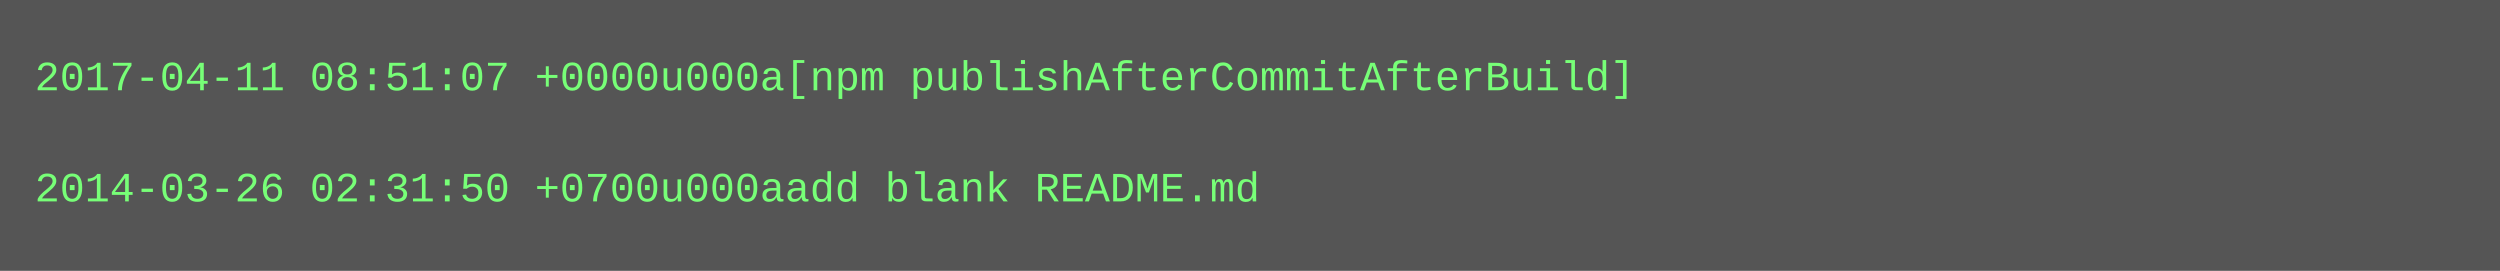
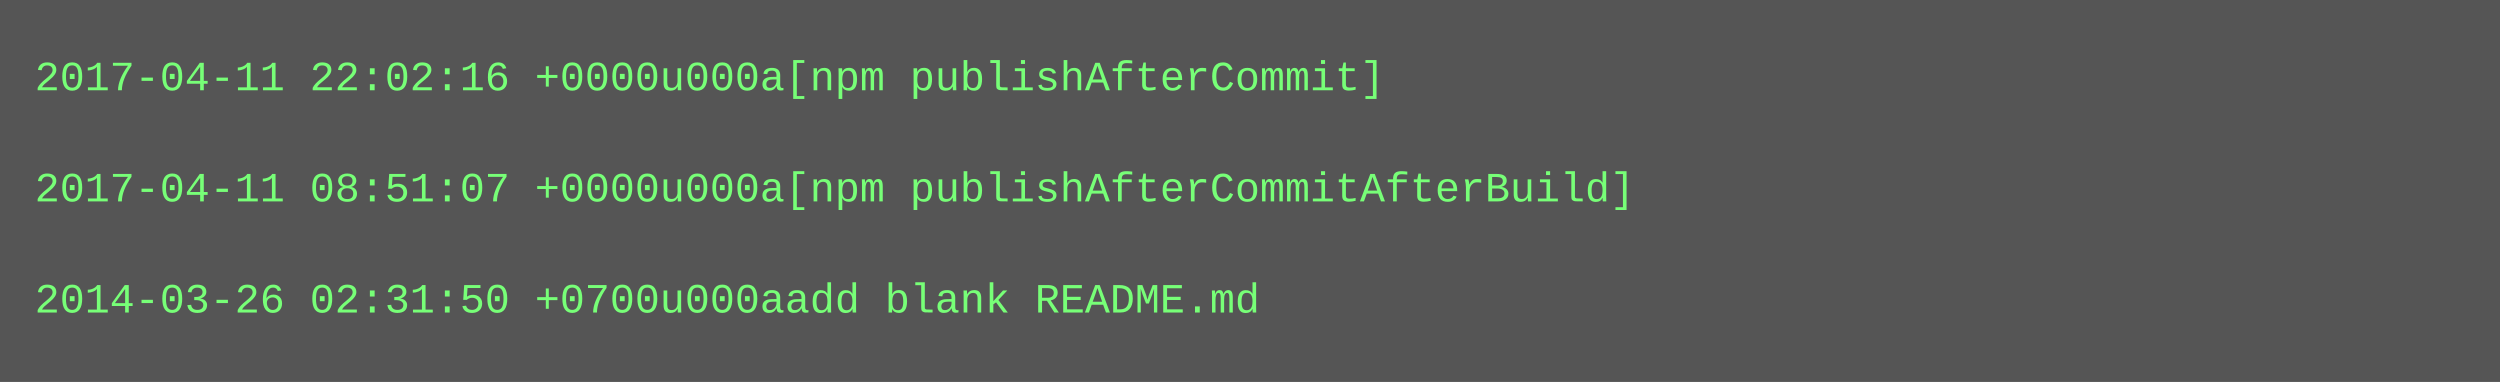
- <svg xmlns="http://www.w3.org/2000/svg" height="78" width="720">
-   <rect height="78" fill="#555" width="720" />
+ <svg xmlns="http://www.w3.org/2000/svg" height="110" width="720">
+   <rect height="110" fill="#555" width="720" />
  <text fill="#7f7" font-family="Courier New" font-size="12" xml:space="preserve">
-     <tspan x="10" y="26">2017-04-11 08:51:07 +0000u000a[npm publishAfterCommitAfterBuild]</tspan>
+     <tspan x="10" y="26">2017-04-11 22:02:16 +0000u000a[npm publishAfterCommit]</tspan>
    <tspan x="10" y="42" />
-     <tspan x="10" y="58">2014-03-26 02:31:50 +0700u000aadd blank README.md</tspan>
+     <tspan x="10" y="58">2017-04-11 08:51:07 +0000u000a[npm publishAfterCommitAfterBuild]</tspan>
+     <tspan x="10" y="74" />
+     <tspan x="10" y="90">2014-03-26 02:31:50 +0700u000aadd blank README.md</tspan>
  </text>
</svg>
